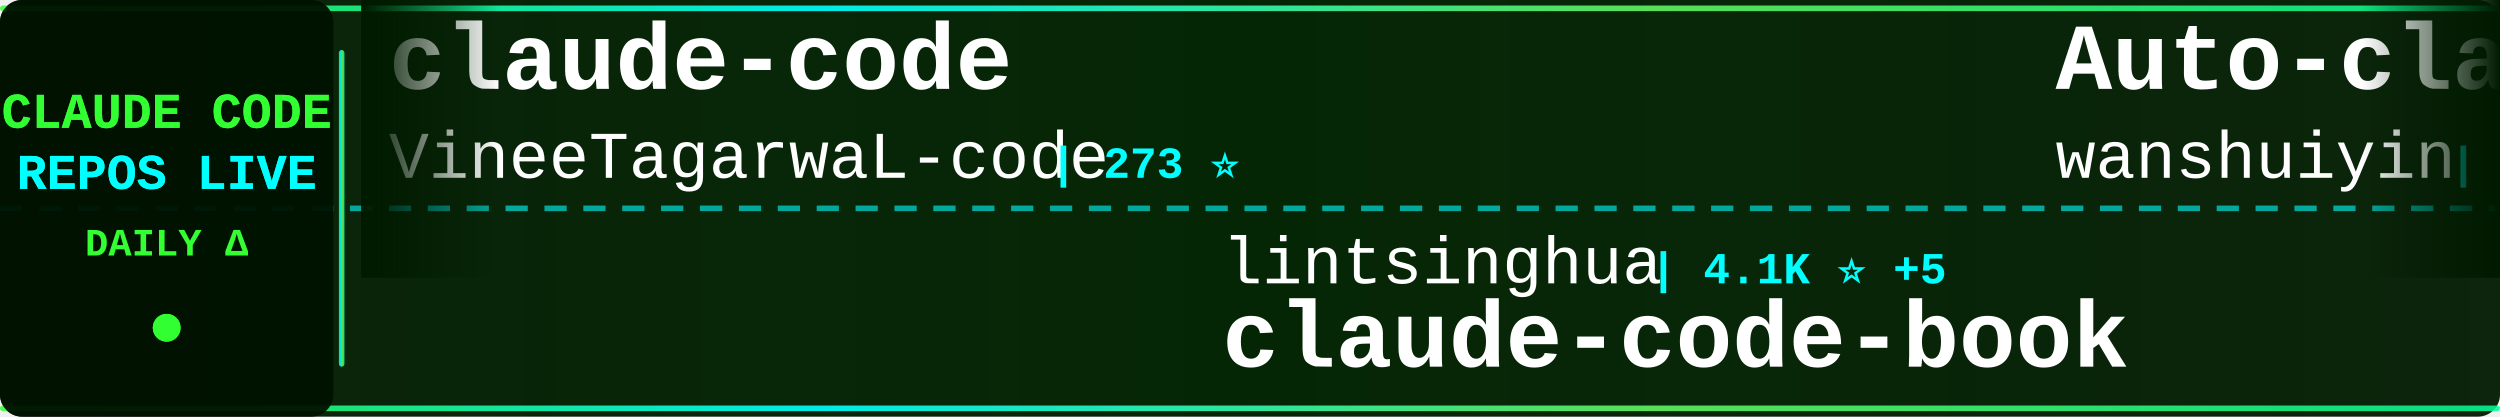
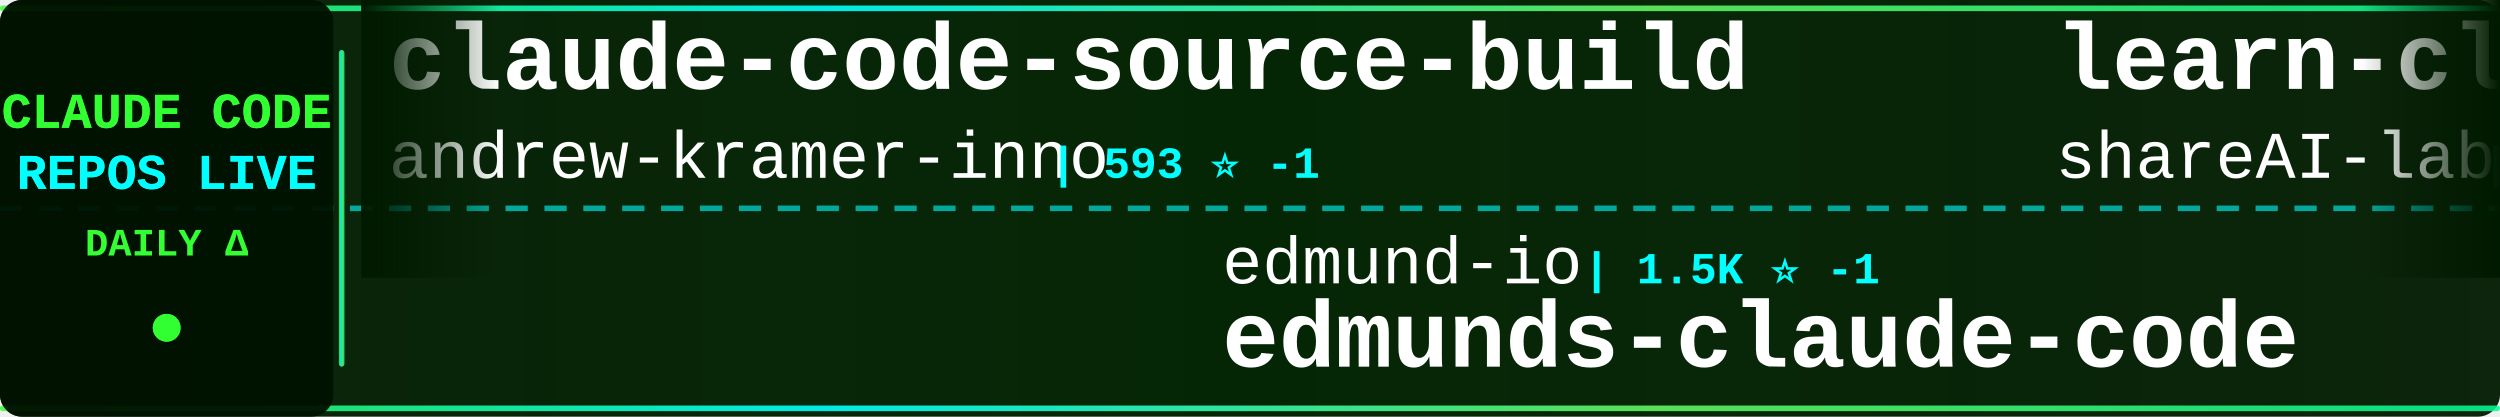
<svg xmlns="http://www.w3.org/2000/svg" width="900" height="150">
  <defs>
    <linearGradient id="tickerBg" x1="0%" y1="0%" x2="100%" y2="0%">
      <stop offset="0%" style="stop-color:#001a00;stop-opacity:0.95" />
      <stop offset="50%" style="stop-color:#002200;stop-opacity:0.98" />
      <stop offset="100%" style="stop-color:#001a00;stop-opacity:0.95" />
    </linearGradient>
    <linearGradient id="borderGrad" x1="0%" y1="0%" x2="100%" y2="0%">
      <stop offset="0%" style="stop-color:#33ff33;stop-opacity:0.85">
        <animate attributeName="stop-opacity" values="0.85;1;0.85" dur="2s" repeatCount="indefinite" />
      </stop>
      <stop offset="33%" style="stop-color:#00ffff;stop-opacity:0.9">
        <animate attributeName="stop-opacity" values="0.9;1;0.9" dur="2.2s" repeatCount="indefinite" />
      </stop>
      <stop offset="66%" style="stop-color:#66ff66;stop-opacity:0.85">
        <animate attributeName="stop-opacity" values="0.85;1;0.85" dur="1.8s" repeatCount="indefinite" />
      </stop>
      <stop offset="100%" style="stop-color:#00ff99;stop-opacity:0.85">
        <animate attributeName="stop-opacity" values="0.85;1;0.85" dur="2s" repeatCount="indefinite" />
      </stop>
    </linearGradient>
    <filter id="textGlow">
      <feGaussianBlur stdDeviation="0.1" result="coloredBlur" />
      <feMerge>
        <feMergeNode in="coloredBlur" />
        <feMergeNode in="SourceGraphic" />
      </feMerge>
    </filter>
    <filter id="metricGlow">
      <feGaussianBlur stdDeviation="0.2" result="coloredBlur" />
      <feMerge>
        <feMergeNode in="coloredBlur" />
        <feMergeNode in="SourceGraphic" />
      </feMerge>
    </filter>
    <linearGradient id="leftFade" x1="0%" y1="0%" x2="100%" y2="0%">
      <stop offset="0%" style="stop-color:#001a00;stop-opacity:1" />
      <stop offset="100%" style="stop-color:#001a00;stop-opacity:0" />
    </linearGradient>
    <linearGradient id="rightFade" x1="0%" y1="0%" x2="100%" y2="0%">
      <stop offset="0%" style="stop-color:#001a00;stop-opacity:0" />
      <stop offset="100%" style="stop-color:#001a00;stop-opacity:1" />
    </linearGradient>
  </defs>
  <rect width="900" height="150" fill="url(#tickerBg)" rx="8" />
  <rect x="0" y="2" width="900" height="2" fill="url(#borderGrad)" rx="1" />
  <rect x="0" y="146" width="900" height="2" fill="url(#borderGrad)" rx="1" />
  <line x1="0" y1="75" x2="900" y2="75" stroke="#00ffff" stroke-width="2" stroke-dasharray="8 6" opacity="0.6" />
  <rect x="0" y="0" width="120" height="150" fill="#001100" opacity="0.95" rx="8" />
  <text x="60" y="46" font-family="'Courier New', monospace" font-size="18" font-weight="bold" fill="#33ff33" text-anchor="middle" filter="url(#textGlow)">
    CLAUDE CODE
  </text>
  <text x="60" y="68" font-family="'Courier New', monospace" font-size="18" font-weight="bold" fill="#00ffff" text-anchor="middle" filter="url(#textGlow)">
    REPOS LIVE
  </text>
  <text x="60" y="92" font-family="'Courier New', monospace" font-size="14" font-weight="bold" fill="#33ff33" text-anchor="middle">
    DAILY Δ
  </text>
  <circle cx="60" cy="118" r="5" fill="#33ff33" filter="url(#metricGlow)">
    <animate attributeName="r" values="4;6;4" dur="1.5s" repeatCount="indefinite" />
    <animate attributeName="opacity" values="0.6;1;0.6" dur="1.5s" repeatCount="indefinite" />
  </circle>
  <rect x="122" y="18" width="2" height="114" fill="url(#borderGrad)" rx="1" />
  <clipPath id="tickerClip">
    <rect x="130" y="0" width="770" height="150" />
  </clipPath>
  <g clip-path="url(#tickerClip)">
    <g id="tickerItems">
      <animateTransform attributeName="transform" attributeType="XML" type="translate" from="0 0" to="-3000 0" dur="54s" repeatCount="indefinite" />
      <g transform="translate(0, 0)">
-         <text x="140" y="32" font-family="'Courier New', monospace" font-size="34" font-weight="bold" fill="#ffffff">claude-code</text>
-         <text x="140" y="64" font-family="'Courier New', monospace" font-size="24" font-weight="normal" fill="#ffffff" opacity="1.0">VineeTagarwaL-code</text>
-         <text x="378" y="64" font-family="'Courier New', monospace" font-size="16" font-weight="bold" fill="#00ffff"> | 273 ⭐</text>
+         <text x="140" y="32" font-family="'Courier New', monospace" font-size="34" font-weight="bold" fill="#ffffff">claude-code-source-build</text>
+         <text x="140" y="64" font-family="'Courier New', monospace" font-size="24" font-weight="normal" fill="#ffffff" opacity="1.0">andrew-kramer-inno</text>
+         <text x="378" y="64" font-family="'Courier New', monospace" font-size="16" font-weight="bold" fill="#00ffff"> | 593 ⭐ -1</text>
      </g>
      <g transform="translate(300, 0)">
-         <text x="140" y="102" font-family="'Courier New', monospace" font-size="24" font-weight="normal" fill="#ffffff" opacity="1.0">lintsinghua</text>
-         <text x="294" y="102" font-family="'Courier New', monospace" font-size="16" font-weight="bold" fill="#00ffff"> | 4.1K ⭐ +5</text>
-         <text x="140" y="132" font-family="'Courier New', monospace" font-size="34" font-weight="bold" fill="#ffffff">claude-code-book</text>
+         <text x="140" y="102" font-family="'Courier New', monospace" font-size="24" font-weight="normal" fill="#ffffff" opacity="1.0">edmund-io</text>
+         <text x="270" y="102" font-family="'Courier New', monospace" font-size="16" font-weight="bold" fill="#00ffff"> | 1.5K ⭐ -1</text>
+         <text x="140" y="132" font-family="'Courier New', monospace" font-size="34" font-weight="bold" fill="#ffffff">edmunds-claude-code</text>
      </g>
      <g transform="translate(600, 0)">
-         <text x="140" y="32" font-family="'Courier New', monospace" font-size="34" font-weight="bold" fill="#ffffff">Auto-claude-code-researc...</text>
-         <text x="140" y="64" font-family="'Courier New', monospace" font-size="24" font-weight="normal" fill="#ffffff" opacity="1.0">wanshuiyin</text>
-         <text x="282" y="64" font-family="'Courier New', monospace" font-size="16" font-weight="bold" fill="#00ffff"> | 15.1K ⭐ +50</text>
+         <text x="140" y="32" font-family="'Courier New', monospace" font-size="34" font-weight="bold" fill="#ffffff">learn-claude-code</text>
+         <text x="140" y="64" font-family="'Courier New', monospace" font-size="24" font-weight="normal" fill="#ffffff" opacity="1.0">shareAI-lab</text>
+         <text x="294" y="64" font-family="'Courier New', monospace" font-size="16" font-weight="bold" fill="#00ffff"> | 75.3K ⭐ +121</text>
      </g>
      <g transform="translate(900, 0)">
-         <text x="140" y="102" font-family="'Courier New', monospace" font-size="24" font-weight="normal" fill="#ffffff" opacity="1.0">codeaashu</text>
-         <text x="270" y="102" font-family="'Courier New', monospace" font-size="16" font-weight="bold" fill="#00ffff"> | 3.3K ⭐ +6</text>
+         <text x="140" y="102" font-family="'Courier New', monospace" font-size="24" font-weight="normal" fill="#ffffff" opacity="1.0">huangjia2019</text>
+         <text x="306" y="102" font-family="'Courier New', monospace" font-size="16" font-weight="bold" fill="#00ffff"> | 1.1K ⭐</text>
+         <text x="140" y="132" font-family="'Courier New', monospace" font-size="34" font-weight="bold" fill="#ffffff">claude-code-engineering</text>
+       </g>
+       <g transform="translate(1200, 0)">
+         <text x="140" y="32" font-family="'Courier New', monospace" font-size="34" font-weight="bold" fill="#ffffff">claude-code-ultimate-gui...</text>
+         <text x="140" y="64" font-family="'Courier New', monospace" font-size="24" font-weight="normal" fill="#ffffff" opacity="1.0">FlorianBruniaux</text>
+         <text x="342" y="64" font-family="'Courier New', monospace" font-size="16" font-weight="bold" fill="#00ffff"> | 5.8K ⭐ +17</text>
+       </g>
+       <g transform="translate(1500, 0)">
+         <text x="140" y="102" font-family="'Courier New', monospace" font-size="24" font-weight="normal" fill="#ffffff" opacity="1.0">repowise-dev</text>
+         <text x="306" y="102" font-family="'Courier New', monospace" font-size="16" font-weight="bold" fill="#00ffff"> | 1.2K ⭐</text>
+         <text x="140" y="132" font-family="'Courier New', monospace" font-size="34" font-weight="bold" fill="#ffffff">claude-code-prompts</text>
+       </g>
+       <g transform="translate(1800, 0)">
+         <text x="140" y="32" font-family="'Courier New', monospace" font-size="34" font-weight="bold" fill="#ffffff">andrej-karpathy-skills</text>
+         <text x="140" y="64" font-family="'Courier New', monospace" font-size="24" font-weight="normal" fill="#ffffff" opacity="1.0">multica-ai</text>
+         <text x="282" y="64" font-family="'Courier New', monospace" font-size="16" font-weight="bold" fill="#00ffff"> | 207.2K ⭐ +697</text>
+       </g>
+       <g transform="translate(2100, 0)">
+         <text x="140" y="102" font-family="'Courier New', monospace" font-size="24" font-weight="normal" fill="#ffffff" opacity="1.0">isboyjc</text>
+         <text x="246" y="102" font-family="'Courier New', monospace" font-size="16" font-weight="bold" fill="#00ffff"> | 162 ⭐</text>
        <text x="140" y="132" font-family="'Courier New', monospace" font-size="34" font-weight="bold" fill="#ffffff">claude-code</text>
      </g>
-       <g transform="translate(1200, 0)">
-         <text x="140" y="32" font-family="'Courier New', monospace" font-size="34" font-weight="bold" fill="#ffffff">claude-code-source</text>
-         <text x="140" y="64" font-family="'Courier New', monospace" font-size="24" font-weight="normal" fill="#ffffff" opacity="1.0">AprilNEA</text>
-         <text x="258" y="64" font-family="'Courier New', monospace" font-size="16" font-weight="bold" fill="#00ffff"> | 391 ⭐</text>
-       </g>
-       <g transform="translate(1500, 0)">
-         <text x="140" y="102" font-family="'Courier New', monospace" font-size="24" font-weight="normal" fill="#ffffff" opacity="1.0">affaan-m</text>
-         <text x="258" y="102" font-family="'Courier New', monospace" font-size="16" font-weight="bold" fill="#00ffff"> | 242.9K ⭐ +377</text>
-         <text x="140" y="132" font-family="'Courier New', monospace" font-size="34" font-weight="bold" fill="#ffffff">ECC</text>
-       </g>
-       <g transform="translate(1800, 0)">
-         <text x="140" y="32" font-family="'Courier New', monospace" font-size="34" font-weight="bold" fill="#ffffff">awesome-claude-code-suba...</text>
-         <text x="140" y="64" font-family="'Courier New', monospace" font-size="24" font-weight="normal" fill="#ffffff" opacity="1.0">VoltAgent</text>
-         <text x="270" y="64" font-family="'Courier New', monospace" font-size="16" font-weight="bold" fill="#00ffff"> | 24.6K ⭐ +32</text>
-       </g>
-       <g transform="translate(2100, 0)">
-         <text x="140" y="102" font-family="'Courier New', monospace" font-size="24" font-weight="normal" fill="#ffffff" opacity="1.0">ding113</text>
-         <text x="246" y="102" font-family="'Courier New', monospace" font-size="16" font-weight="bold" fill="#00ffff"> | 3.3K ⭐ +1</text>
-         <text x="140" y="132" font-family="'Courier New', monospace" font-size="34" font-weight="bold" fill="#ffffff">claude-code-hub</text>
-       </g>
      <g transform="translate(2400, 0)">
-         <text x="140" y="32" font-family="'Courier New', monospace" font-size="34" font-weight="bold" fill="#ffffff">Claude-Code-Source-Study</text>
-         <text x="140" y="64" font-family="'Courier New', monospace" font-size="24" font-weight="normal" fill="#ffffff" opacity="1.0">luyao618</text>
-         <text x="258" y="64" font-family="'Courier New', monospace" font-size="16" font-weight="bold" fill="#00ffff"> | 1.7K ⭐ +1</text>
+         <text x="140" y="32" font-family="'Courier New', monospace" font-size="34" font-weight="bold" fill="#ffffff">claude-code-action</text>
+         <text x="140" y="64" font-family="'Courier New', monospace" font-size="24" font-weight="normal" fill="#ffffff" opacity="1.0">anthropics</text>
+         <text x="282" y="64" font-family="'Courier New', monospace" font-size="16" font-weight="bold" fill="#00ffff"> | 8.7K ⭐ +8</text>
      </g>
      <g transform="translate(2700, 0)">
-         <text x="140" y="102" font-family="'Courier New', monospace" font-size="24" font-weight="normal" fill="#ffffff" opacity="1.0">jeremylongshore</text>
-         <text x="342" y="102" font-family="'Courier New', monospace" font-size="16" font-weight="bold" fill="#00ffff"> | 2.7K ⭐ +6</text>
-         <text x="140" y="132" font-family="'Courier New', monospace" font-size="34" font-weight="bold" fill="#ffffff">claude-code-plugins-plus...</text>
+         <text x="140" y="102" font-family="'Courier New', monospace" font-size="24" font-weight="normal" fill="#ffffff" opacity="1.0">lorryjovens-hub</text>
+         <text x="342" y="102" font-family="'Courier New', monospace" font-size="16" font-weight="bold" fill="#00ffff"> | 1.7K ⭐</text>
+         <text x="140" y="132" font-family="'Courier New', monospace" font-size="34" font-weight="bold" fill="#ffffff">claude-code-rust</text>
      </g>
      <g transform="translate(3000, 0)">
-         <text x="140" y="32" font-family="'Courier New', monospace" font-size="34" font-weight="bold" fill="#ffffff">claude-code</text>
-         <text x="140" y="64" font-family="'Courier New', monospace" font-size="24" font-weight="normal" fill="#ffffff" opacity="1.0">VineeTagarwaL-code</text>
-         <text x="378" y="64" font-family="'Courier New', monospace" font-size="16" font-weight="bold" fill="#00ffff"> | 273 ⭐</text>
+         <text x="140" y="32" font-family="'Courier New', monospace" font-size="34" font-weight="bold" fill="#ffffff">claude-code-source-build</text>
+         <text x="140" y="64" font-family="'Courier New', monospace" font-size="24" font-weight="normal" fill="#ffffff" opacity="1.0">andrew-kramer-inno</text>
+         <text x="378" y="64" font-family="'Courier New', monospace" font-size="16" font-weight="bold" fill="#00ffff"> | 593 ⭐ -1</text>
      </g>
      <g transform="translate(3300, 0)">
-         <text x="140" y="102" font-family="'Courier New', monospace" font-size="24" font-weight="normal" fill="#ffffff" opacity="1.0">lintsinghua</text>
-         <text x="294" y="102" font-family="'Courier New', monospace" font-size="16" font-weight="bold" fill="#00ffff"> | 4.1K ⭐ +5</text>
-         <text x="140" y="132" font-family="'Courier New', monospace" font-size="34" font-weight="bold" fill="#ffffff">claude-code-book</text>
+         <text x="140" y="102" font-family="'Courier New', monospace" font-size="24" font-weight="normal" fill="#ffffff" opacity="1.0">edmund-io</text>
+         <text x="270" y="102" font-family="'Courier New', monospace" font-size="16" font-weight="bold" fill="#00ffff"> | 1.5K ⭐ -1</text>
+         <text x="140" y="132" font-family="'Courier New', monospace" font-size="34" font-weight="bold" fill="#ffffff">edmunds-claude-code</text>
      </g>
      <g transform="translate(3600, 0)">
-         <text x="140" y="32" font-family="'Courier New', monospace" font-size="34" font-weight="bold" fill="#ffffff">Auto-claude-code-researc...</text>
-         <text x="140" y="64" font-family="'Courier New', monospace" font-size="24" font-weight="normal" fill="#ffffff" opacity="1.0">wanshuiyin</text>
-         <text x="282" y="64" font-family="'Courier New', monospace" font-size="16" font-weight="bold" fill="#00ffff"> | 15.1K ⭐ +50</text>
+         <text x="140" y="32" font-family="'Courier New', monospace" font-size="34" font-weight="bold" fill="#ffffff">learn-claude-code</text>
+         <text x="140" y="64" font-family="'Courier New', monospace" font-size="24" font-weight="normal" fill="#ffffff" opacity="1.0">shareAI-lab</text>
+         <text x="294" y="64" font-family="'Courier New', monospace" font-size="16" font-weight="bold" fill="#00ffff"> | 75.3K ⭐ +121</text>
      </g>
      <g transform="translate(3900, 0)">
-         <text x="140" y="102" font-family="'Courier New', monospace" font-size="24" font-weight="normal" fill="#ffffff" opacity="1.0">codeaashu</text>
-         <text x="270" y="102" font-family="'Courier New', monospace" font-size="16" font-weight="bold" fill="#00ffff"> | 3.3K ⭐ +6</text>
-         <text x="140" y="132" font-family="'Courier New', monospace" font-size="34" font-weight="bold" fill="#ffffff">claude-code</text>
+         <text x="140" y="102" font-family="'Courier New', monospace" font-size="24" font-weight="normal" fill="#ffffff" opacity="1.0">huangjia2019</text>
+         <text x="306" y="102" font-family="'Courier New', monospace" font-size="16" font-weight="bold" fill="#00ffff"> | 1.1K ⭐</text>
+         <text x="140" y="132" font-family="'Courier New', monospace" font-size="34" font-weight="bold" fill="#ffffff">claude-code-engineering</text>
      </g>
    </g>
  </g>
  <rect x="130" y="0" width="50" height="100" fill="url(#leftFade)" />
  <rect x="850" y="0" width="50" height="100" fill="url(#rightFade)" />
</svg>
